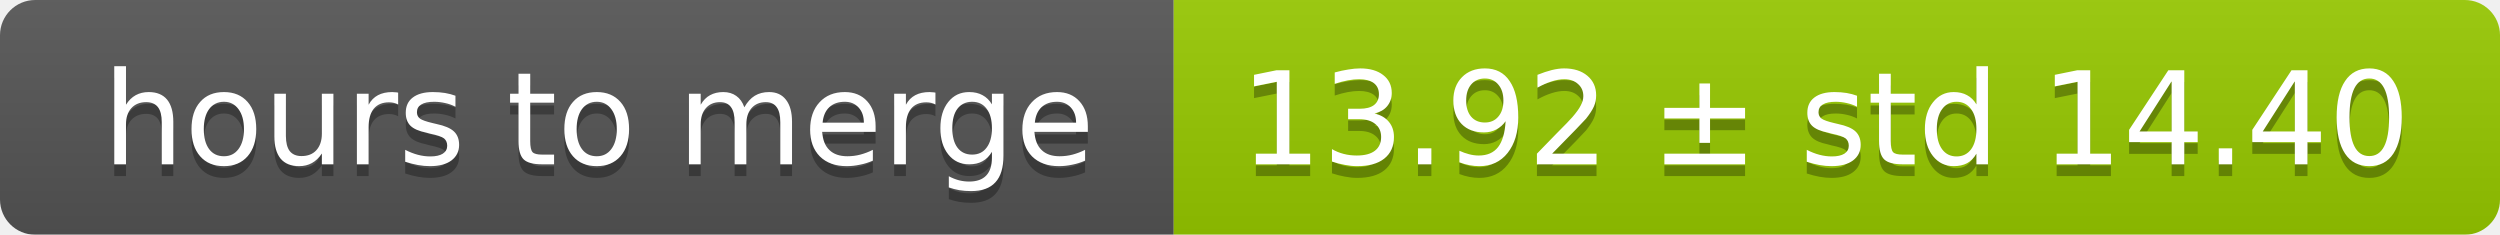
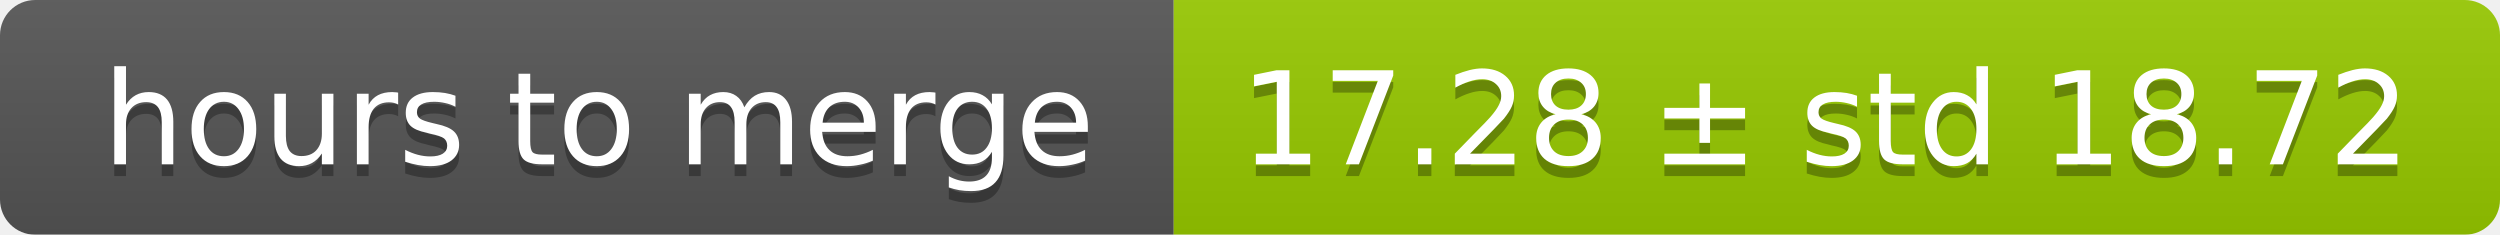
<svg xmlns="http://www.w3.org/2000/svg" width="213" height="20">
  <linearGradient id="smooth" x2="0" y2="100%">
    <stop offset="0" stop-color="#bbb" stop-opacity=".1" />
    <stop offset="1" stop-opacity=".1" />
  </linearGradient>
  <mask id="round">
    <rect width="213" height="20" rx="3" fill="#fff" />
  </mask>
  <g mask="url(#round)">
    <rect width="100" height="20" fill="#555" />
    <rect x="100" width="113" height="20" fill="#97ca00" />
    <rect width="213" height="20" fill="url(#smooth)" />
  </g>
  <g fill="#fff" text-anchor="middle" font-family="DejaVu Sans,Verdana,Geneva,sans-serif" font-size="11">
    <text x="51" y="15" fill="#010101" fill-opacity=".3">hours to merge</text>
    <text x="51" y="14">hours to merge</text>
-     <text x="155.5" y="15" fill="#010101" fill-opacity=".3">13.92 ± std 14.40</text>
-     <text x="155.5" y="14">13.92 ± std 14.40</text>
+     <text x="155.5" y="15" fill="#010101" fill-opacity=".3">17.28 ± std 18.72</text>
+     <text x="155.5" y="14">17.28 ± std 18.72</text>
  </g>
</svg>
